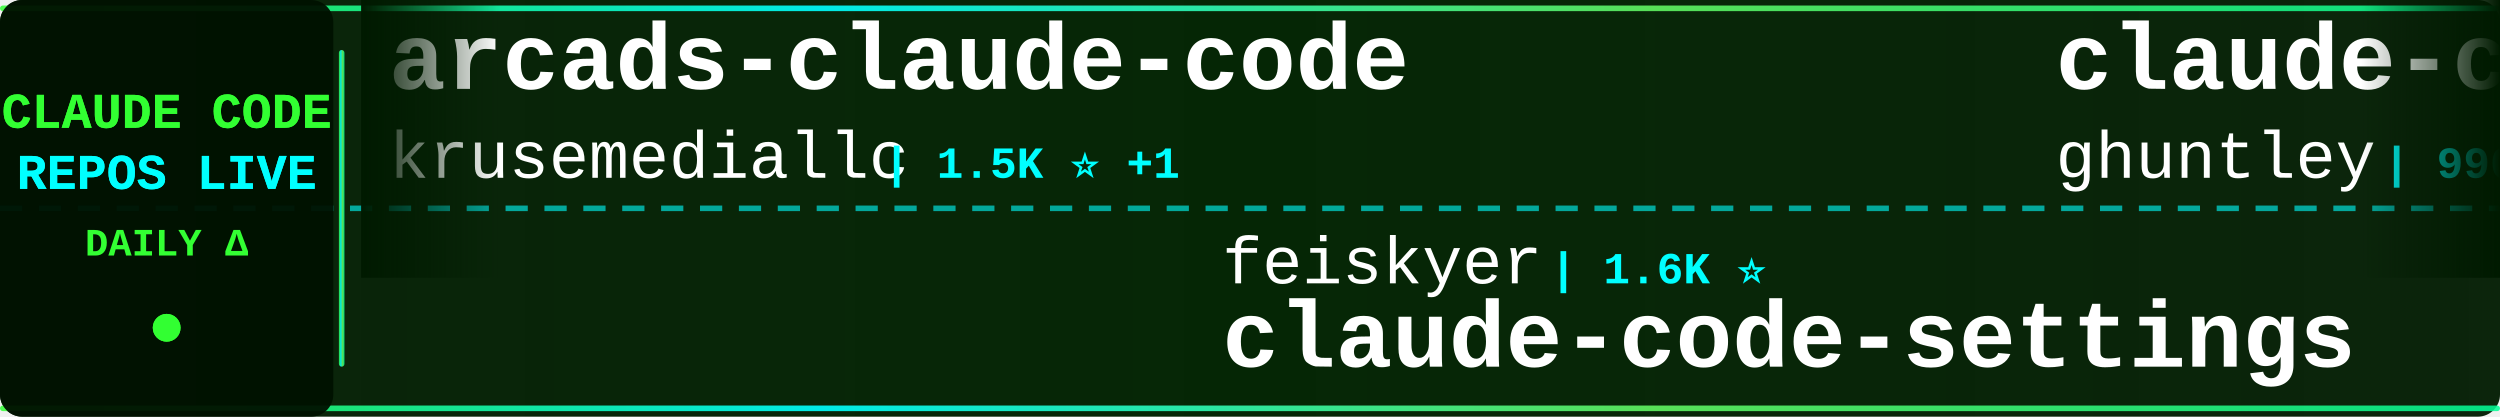
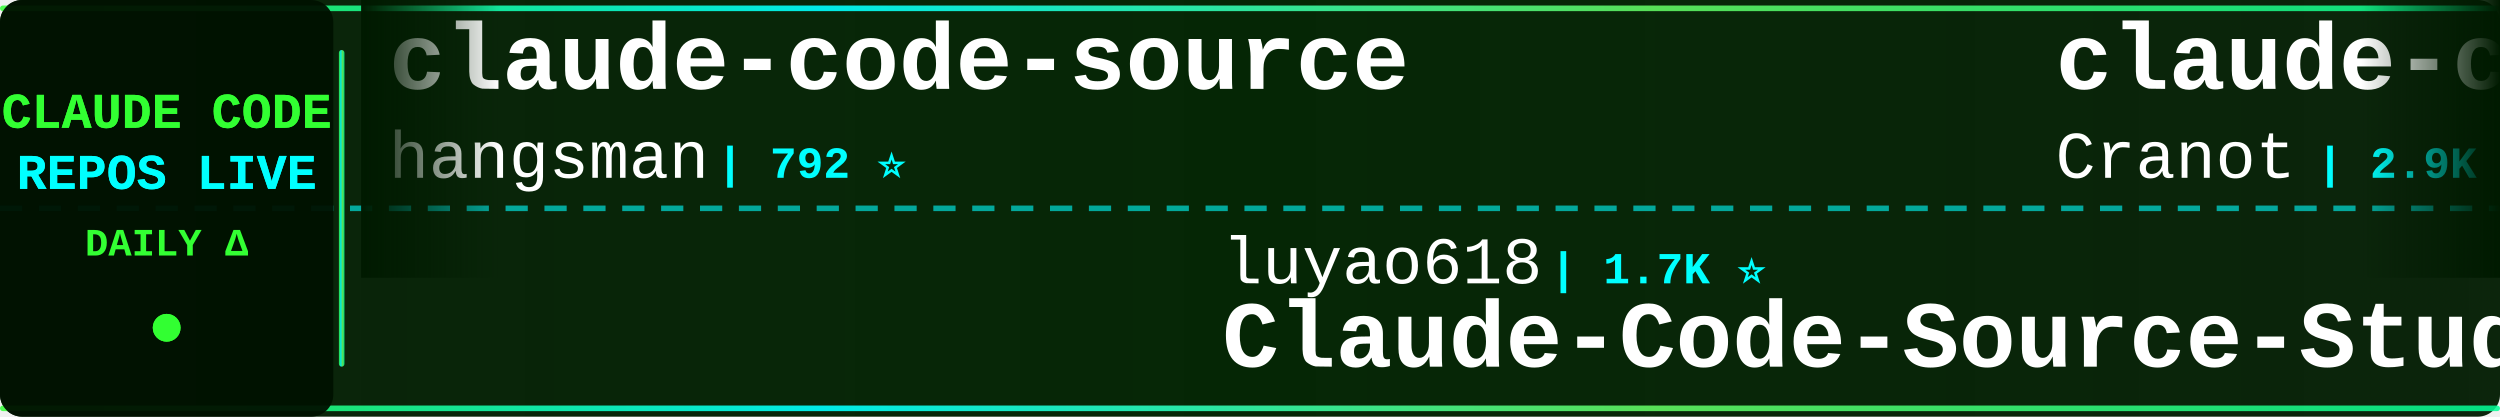
<svg xmlns="http://www.w3.org/2000/svg" width="900" height="150">
  <defs>
    <linearGradient id="tickerBg" x1="0%" y1="0%" x2="100%" y2="0%">
      <stop offset="0%" style="stop-color:#001a00;stop-opacity:0.95" />
      <stop offset="50%" style="stop-color:#002200;stop-opacity:0.98" />
      <stop offset="100%" style="stop-color:#001a00;stop-opacity:0.95" />
    </linearGradient>
    <linearGradient id="borderGrad" x1="0%" y1="0%" x2="100%" y2="0%">
      <stop offset="0%" style="stop-color:#33ff33;stop-opacity:0.85">
        <animate attributeName="stop-opacity" values="0.85;1;0.85" dur="2s" repeatCount="indefinite" />
      </stop>
      <stop offset="33%" style="stop-color:#00ffff;stop-opacity:0.9">
        <animate attributeName="stop-opacity" values="0.9;1;0.9" dur="2.2s" repeatCount="indefinite" />
      </stop>
      <stop offset="66%" style="stop-color:#66ff66;stop-opacity:0.85">
        <animate attributeName="stop-opacity" values="0.85;1;0.85" dur="1.8s" repeatCount="indefinite" />
      </stop>
      <stop offset="100%" style="stop-color:#00ff99;stop-opacity:0.85">
        <animate attributeName="stop-opacity" values="0.85;1;0.85" dur="2s" repeatCount="indefinite" />
      </stop>
    </linearGradient>
    <filter id="textGlow">
      <feGaussianBlur stdDeviation="0.1" result="coloredBlur" />
      <feMerge>
        <feMergeNode in="coloredBlur" />
        <feMergeNode in="SourceGraphic" />
      </feMerge>
    </filter>
    <filter id="metricGlow">
      <feGaussianBlur stdDeviation="0.2" result="coloredBlur" />
      <feMerge>
        <feMergeNode in="coloredBlur" />
        <feMergeNode in="SourceGraphic" />
      </feMerge>
    </filter>
    <linearGradient id="leftFade" x1="0%" y1="0%" x2="100%" y2="0%">
      <stop offset="0%" style="stop-color:#001a00;stop-opacity:1" />
      <stop offset="100%" style="stop-color:#001a00;stop-opacity:0" />
    </linearGradient>
    <linearGradient id="rightFade" x1="0%" y1="0%" x2="100%" y2="0%">
      <stop offset="0%" style="stop-color:#001a00;stop-opacity:0" />
      <stop offset="100%" style="stop-color:#001a00;stop-opacity:1" />
    </linearGradient>
  </defs>
  <rect width="900" height="150" fill="url(#tickerBg)" rx="8" />
  <rect x="0" y="2" width="900" height="2" fill="url(#borderGrad)" rx="1" />
  <rect x="0" y="146" width="900" height="2" fill="url(#borderGrad)" rx="1" />
  <line x1="0" y1="75" x2="900" y2="75" stroke="#00ffff" stroke-width="2" stroke-dasharray="8 6" opacity="0.6" />
  <rect x="0" y="0" width="120" height="150" fill="#001100" opacity="0.95" rx="8" />
  <text x="60" y="46" font-family="'Courier New', monospace" font-size="18" font-weight="bold" fill="#33ff33" text-anchor="middle" filter="url(#textGlow)">
    CLAUDE CODE
  </text>
  <text x="60" y="68" font-family="'Courier New', monospace" font-size="18" font-weight="bold" fill="#00ffff" text-anchor="middle" filter="url(#textGlow)">
    REPOS LIVE
  </text>
  <text x="60" y="92" font-family="'Courier New', monospace" font-size="14" font-weight="bold" fill="#33ff33" text-anchor="middle">
    DAILY Δ
  </text>
  <circle cx="60" cy="118" r="5" fill="#33ff33" filter="url(#metricGlow)">
    <animate attributeName="r" values="4;6;4" dur="1.5s" repeatCount="indefinite" />
    <animate attributeName="opacity" values="0.6;1;0.6" dur="1.5s" repeatCount="indefinite" />
  </circle>
  <rect x="122" y="18" width="2" height="114" fill="url(#borderGrad)" rx="1" />
  <clipPath id="tickerClip">
    <rect x="130" y="0" width="770" height="150" />
  </clipPath>
  <g clip-path="url(#tickerClip)">
    <g id="tickerItems">
      <animateTransform attributeName="transform" attributeType="XML" type="translate" from="0 0" to="-3000 0" dur="54s" repeatCount="indefinite" />
      <g transform="translate(0, 0)">
-         <text x="140" y="32" font-family="'Courier New', monospace" font-size="34" font-weight="bold" fill="#ffffff">arcads-claude-code</text>
-         <text x="140" y="64" font-family="'Courier New', monospace" font-size="24" font-weight="normal" fill="#ffffff" opacity="1.0">krusemediallc</text>
-         <text x="318" y="64" font-family="'Courier New', monospace" font-size="16" font-weight="bold" fill="#00ffff"> | 1.5K ⭐ +1</text>
+         <text x="140" y="32" font-family="'Courier New', monospace" font-size="34" font-weight="bold" fill="#ffffff">claude-code-source</text>
+         <text x="140" y="64" font-family="'Courier New', monospace" font-size="24" font-weight="normal" fill="#ffffff" opacity="1.0">hangsman</text>
+         <text x="258" y="64" font-family="'Courier New', monospace" font-size="16" font-weight="bold" fill="#00ffff"> | 792 ⭐</text>
      </g>
      <g transform="translate(300, 0)">
-         <text x="140" y="102" font-family="'Courier New', monospace" font-size="24" font-weight="normal" fill="#ffffff" opacity="1.0">feiskyer</text>
-         <text x="258" y="102" font-family="'Courier New', monospace" font-size="16" font-weight="bold" fill="#00ffff"> | 1.6K ⭐</text>
-         <text x="140" y="132" font-family="'Courier New', monospace" font-size="34" font-weight="bold" fill="#ffffff">claude-code-settings</text>
+         <text x="140" y="102" font-family="'Courier New', monospace" font-size="24" font-weight="normal" fill="#ffffff" opacity="1.0">luyao618</text>
+         <text x="258" y="102" font-family="'Courier New', monospace" font-size="16" font-weight="bold" fill="#00ffff"> | 1.7K ⭐</text>
+         <text x="140" y="132" font-family="'Courier New', monospace" font-size="34" font-weight="bold" fill="#ffffff">Claude-Code-Source-Study</text>
      </g>
      <g transform="translate(600, 0)">
-         <text x="140" y="32" font-family="'Courier New', monospace" font-size="34" font-weight="bold" fill="#ffffff">claude-code-source-code-...</text>
-         <text x="140" y="64" font-family="'Courier New', monospace" font-size="24" font-weight="normal" fill="#ffffff" opacity="1.0">ghuntley</text>
-         <text x="258" y="64" font-family="'Courier New', monospace" font-size="16" font-weight="bold" fill="#00ffff"> | 990 ⭐</text>
+         <text x="140" y="32" font-family="'Courier New', monospace" font-size="34" font-weight="bold" fill="#ffffff">claude-code-guide</text>
+         <text x="140" y="64" font-family="'Courier New', monospace" font-size="24" font-weight="normal" fill="#ffffff" opacity="1.0">Cranot</text>
+         <text x="234" y="64" font-family="'Courier New', monospace" font-size="16" font-weight="bold" fill="#00ffff"> | 2.9K ⭐</text>
      </g>
      <g transform="translate(900, 0)">
-         <text x="140" y="102" font-family="'Courier New', monospace" font-size="24" font-weight="normal" fill="#ffffff" opacity="1.0">fazxes</text>
-         <text x="234" y="102" font-family="'Courier New', monospace" font-size="16" font-weight="bold" fill="#00ffff"> | 234 ⭐</text>
+         <text x="140" y="102" font-family="'Courier New', monospace" font-size="24" font-weight="normal" fill="#ffffff" opacity="1.0">AICoderTudou</text>
+         <text x="306" y="102" font-family="'Courier New', monospace" font-size="16" font-weight="bold" fill="#00ffff"> | 495 ⭐</text>
+         <text x="140" y="132" font-family="'Courier New', monospace" font-size="34" font-weight="bold" fill="#ffffff">claude-code-tudou</text>
+       </g>
+       <g transform="translate(1200, 0)">
+         <text x="140" y="32" font-family="'Courier New', monospace" font-size="34" font-weight="bold" fill="#ffffff">claude-code-rev</text>
+         <text x="140" y="64" font-family="'Courier New', monospace" font-size="24" font-weight="normal" fill="#ffffff" opacity="1.0">oboard</text>
+         <text x="234" y="64" font-family="'Courier New', monospace" font-size="16" font-weight="bold" fill="#00ffff"> | 3.3K ⭐ +1</text>
+       </g>
+       <g transform="translate(1500, 0)">
+         <text x="140" y="102" font-family="'Courier New', monospace" font-size="24" font-weight="normal" fill="#ffffff" opacity="1.0">ChinaSiro</text>
+         <text x="270" y="102" font-family="'Courier New', monospace" font-size="16" font-weight="bold" fill="#00ffff"> | 9.6K ⭐</text>
+         <text x="140" y="132" font-family="'Courier New', monospace" font-size="34" font-weight="bold" fill="#ffffff">claude-code-sourcemap</text>
+       </g>
+       <g transform="translate(1800, 0)">
+         <text x="140" y="32" font-family="'Courier New', monospace" font-size="34" font-weight="bold" fill="#ffffff">Claude-Code</text>
+         <text x="140" y="64" font-family="'Courier New', monospace" font-size="24" font-weight="normal" fill="#ffffff" opacity="1.0">KPR111</text>
+         <text x="234" y="64" font-family="'Courier New', monospace" font-size="16" font-weight="bold" fill="#00ffff"> | 18 ⭐</text>
+       </g>
+       <g transform="translate(2100, 0)">
+         <text x="140" y="102" font-family="'Courier New', monospace" font-size="24" font-weight="normal" fill="#ffffff" opacity="1.0">ccplugins</text>
+         <text x="270" y="102" font-family="'Courier New', monospace" font-size="16" font-weight="bold" fill="#00ffff"> | 931 ⭐ +1</text>
+         <text x="140" y="132" font-family="'Courier New', monospace" font-size="34" font-weight="bold" fill="#ffffff">awesome-claude-code-plug...</text>
+       </g>
+       <g transform="translate(2400, 0)">
+         <text x="140" y="32" font-family="'Courier New', monospace" font-size="34" font-weight="bold" fill="#ffffff">claude-code-prompts</text>
+         <text x="140" y="64" font-family="'Courier New', monospace" font-size="24" font-weight="normal" fill="#ffffff" opacity="1.0">repowise-dev</text>
+         <text x="306" y="64" font-family="'Courier New', monospace" font-size="16" font-weight="bold" fill="#00ffff"> | 1.2K ⭐</text>
+       </g>
+       <g transform="translate(2700, 0)">
+         <text x="140" y="102" font-family="'Courier New', monospace" font-size="24" font-weight="normal" fill="#ffffff" opacity="1.0">zstmfhy</text>
+         <text x="246" y="102" font-family="'Courier New', monospace" font-size="16" font-weight="bold" fill="#00ffff"> | 189 ⭐</text>
        <text x="140" y="132" font-family="'Courier New', monospace" font-size="34" font-weight="bold" fill="#ffffff">Claude-code</text>
      </g>
-       <g transform="translate(1200, 0)">
-         <text x="140" y="32" font-family="'Courier New', monospace" font-size="34" font-weight="bold" fill="#ffffff">Claude-Code</text>
-         <text x="140" y="64" font-family="'Courier New', monospace" font-size="24" font-weight="normal" fill="#ffffff" opacity="1.0">pengchengneo</text>
-         <text x="306" y="64" font-family="'Courier New', monospace" font-size="16" font-weight="bold" fill="#00ffff"> | 1.8K ⭐ +3</text>
-       </g>
-       <g transform="translate(1500, 0)">
-         <text x="140" y="102" font-family="'Courier New', monospace" font-size="24" font-weight="normal" fill="#ffffff" opacity="1.0">sugyan</text>
-         <text x="234" y="102" font-family="'Courier New', monospace" font-size="16" font-weight="bold" fill="#00ffff"> | 1.1K ⭐</text>
-         <text x="140" y="132" font-family="'Courier New', monospace" font-size="34" font-weight="bold" fill="#ffffff">claude-code-webui</text>
-       </g>
-       <g transform="translate(1800, 0)">
-         <text x="140" y="32" font-family="'Courier New', monospace" font-size="34" font-weight="bold" fill="#ffffff">ClaudeCodeAgents</text>
-         <text x="140" y="64" font-family="'Courier New', monospace" font-size="24" font-weight="normal" fill="#ffffff" opacity="1.0">darcyegb</text>
-         <text x="258" y="64" font-family="'Courier New', monospace" font-size="16" font-weight="bold" fill="#00ffff"> | 759 ⭐</text>
-       </g>
-       <g transform="translate(2100, 0)">
-         <text x="140" y="102" font-family="'Courier New', monospace" font-size="24" font-weight="normal" fill="#ffffff" opacity="1.0">Alishahryar1</text>
-         <text x="306" y="102" font-family="'Courier New', monospace" font-size="16" font-weight="bold" fill="#00ffff"> | 52.9K ⭐ +30</text>
-         <text x="140" y="132" font-family="'Courier New', monospace" font-size="34" font-weight="bold" fill="#ffffff">free-claude-code</text>
-       </g>
-       <g transform="translate(2400, 0)">
-         <text x="140" y="32" font-family="'Courier New', monospace" font-size="34" font-weight="bold" fill="#ffffff">ECC</text>
-         <text x="140" y="64" font-family="'Courier New', monospace" font-size="24" font-weight="normal" fill="#ffffff" opacity="1.0">affaan-m</text>
-         <text x="258" y="64" font-family="'Courier New', monospace" font-size="16" font-weight="bold" fill="#00ffff"> | 246.6K ⭐ +175</text>
-       </g>
-       <g transform="translate(2700, 0)">
-         <text x="140" y="102" font-family="'Courier New', monospace" font-size="24" font-weight="normal" fill="#ffffff" opacity="1.0">Yeachan-Heo</text>
-         <text x="294" y="102" font-family="'Courier New', monospace" font-size="16" font-weight="bold" fill="#00ffff"> | 39.0K ⭐ +7</text>
-         <text x="140" y="132" font-family="'Courier New', monospace" font-size="34" font-weight="bold" fill="#ffffff">oh-my-claudecode</text>
-       </g>
      <g transform="translate(3000, 0)">
-         <text x="140" y="32" font-family="'Courier New', monospace" font-size="34" font-weight="bold" fill="#ffffff">arcads-claude-code</text>
-         <text x="140" y="64" font-family="'Courier New', monospace" font-size="24" font-weight="normal" fill="#ffffff" opacity="1.0">krusemediallc</text>
-         <text x="318" y="64" font-family="'Courier New', monospace" font-size="16" font-weight="bold" fill="#00ffff"> | 1.5K ⭐ +1</text>
+         <text x="140" y="32" font-family="'Courier New', monospace" font-size="34" font-weight="bold" fill="#ffffff">claude-code-source</text>
+         <text x="140" y="64" font-family="'Courier New', monospace" font-size="24" font-weight="normal" fill="#ffffff" opacity="1.0">hangsman</text>
+         <text x="258" y="64" font-family="'Courier New', monospace" font-size="16" font-weight="bold" fill="#00ffff"> | 792 ⭐</text>
      </g>
      <g transform="translate(3300, 0)">
-         <text x="140" y="102" font-family="'Courier New', monospace" font-size="24" font-weight="normal" fill="#ffffff" opacity="1.0">feiskyer</text>
-         <text x="258" y="102" font-family="'Courier New', monospace" font-size="16" font-weight="bold" fill="#00ffff"> | 1.6K ⭐</text>
-         <text x="140" y="132" font-family="'Courier New', monospace" font-size="34" font-weight="bold" fill="#ffffff">claude-code-settings</text>
+         <text x="140" y="102" font-family="'Courier New', monospace" font-size="24" font-weight="normal" fill="#ffffff" opacity="1.0">luyao618</text>
+         <text x="258" y="102" font-family="'Courier New', monospace" font-size="16" font-weight="bold" fill="#00ffff"> | 1.7K ⭐</text>
+         <text x="140" y="132" font-family="'Courier New', monospace" font-size="34" font-weight="bold" fill="#ffffff">Claude-Code-Source-Study</text>
      </g>
      <g transform="translate(3600, 0)">
-         <text x="140" y="32" font-family="'Courier New', monospace" font-size="34" font-weight="bold" fill="#ffffff">claude-code-source-code-...</text>
-         <text x="140" y="64" font-family="'Courier New', monospace" font-size="24" font-weight="normal" fill="#ffffff" opacity="1.0">ghuntley</text>
-         <text x="258" y="64" font-family="'Courier New', monospace" font-size="16" font-weight="bold" fill="#00ffff"> | 990 ⭐</text>
+         <text x="140" y="32" font-family="'Courier New', monospace" font-size="34" font-weight="bold" fill="#ffffff">claude-code-guide</text>
+         <text x="140" y="64" font-family="'Courier New', monospace" font-size="24" font-weight="normal" fill="#ffffff" opacity="1.0">Cranot</text>
+         <text x="234" y="64" font-family="'Courier New', monospace" font-size="16" font-weight="bold" fill="#00ffff"> | 2.9K ⭐</text>
      </g>
      <g transform="translate(3900, 0)">
-         <text x="140" y="102" font-family="'Courier New', monospace" font-size="24" font-weight="normal" fill="#ffffff" opacity="1.0">fazxes</text>
-         <text x="234" y="102" font-family="'Courier New', monospace" font-size="16" font-weight="bold" fill="#00ffff"> | 234 ⭐</text>
-         <text x="140" y="132" font-family="'Courier New', monospace" font-size="34" font-weight="bold" fill="#ffffff">Claude-code</text>
+         <text x="140" y="102" font-family="'Courier New', monospace" font-size="24" font-weight="normal" fill="#ffffff" opacity="1.0">AICoderTudou</text>
+         <text x="306" y="102" font-family="'Courier New', monospace" font-size="16" font-weight="bold" fill="#00ffff"> | 495 ⭐</text>
+         <text x="140" y="132" font-family="'Courier New', monospace" font-size="34" font-weight="bold" fill="#ffffff">claude-code-tudou</text>
      </g>
    </g>
  </g>
  <rect x="130" y="0" width="50" height="100" fill="url(#leftFade)" />
  <rect x="850" y="0" width="50" height="100" fill="url(#rightFade)" />
</svg>
